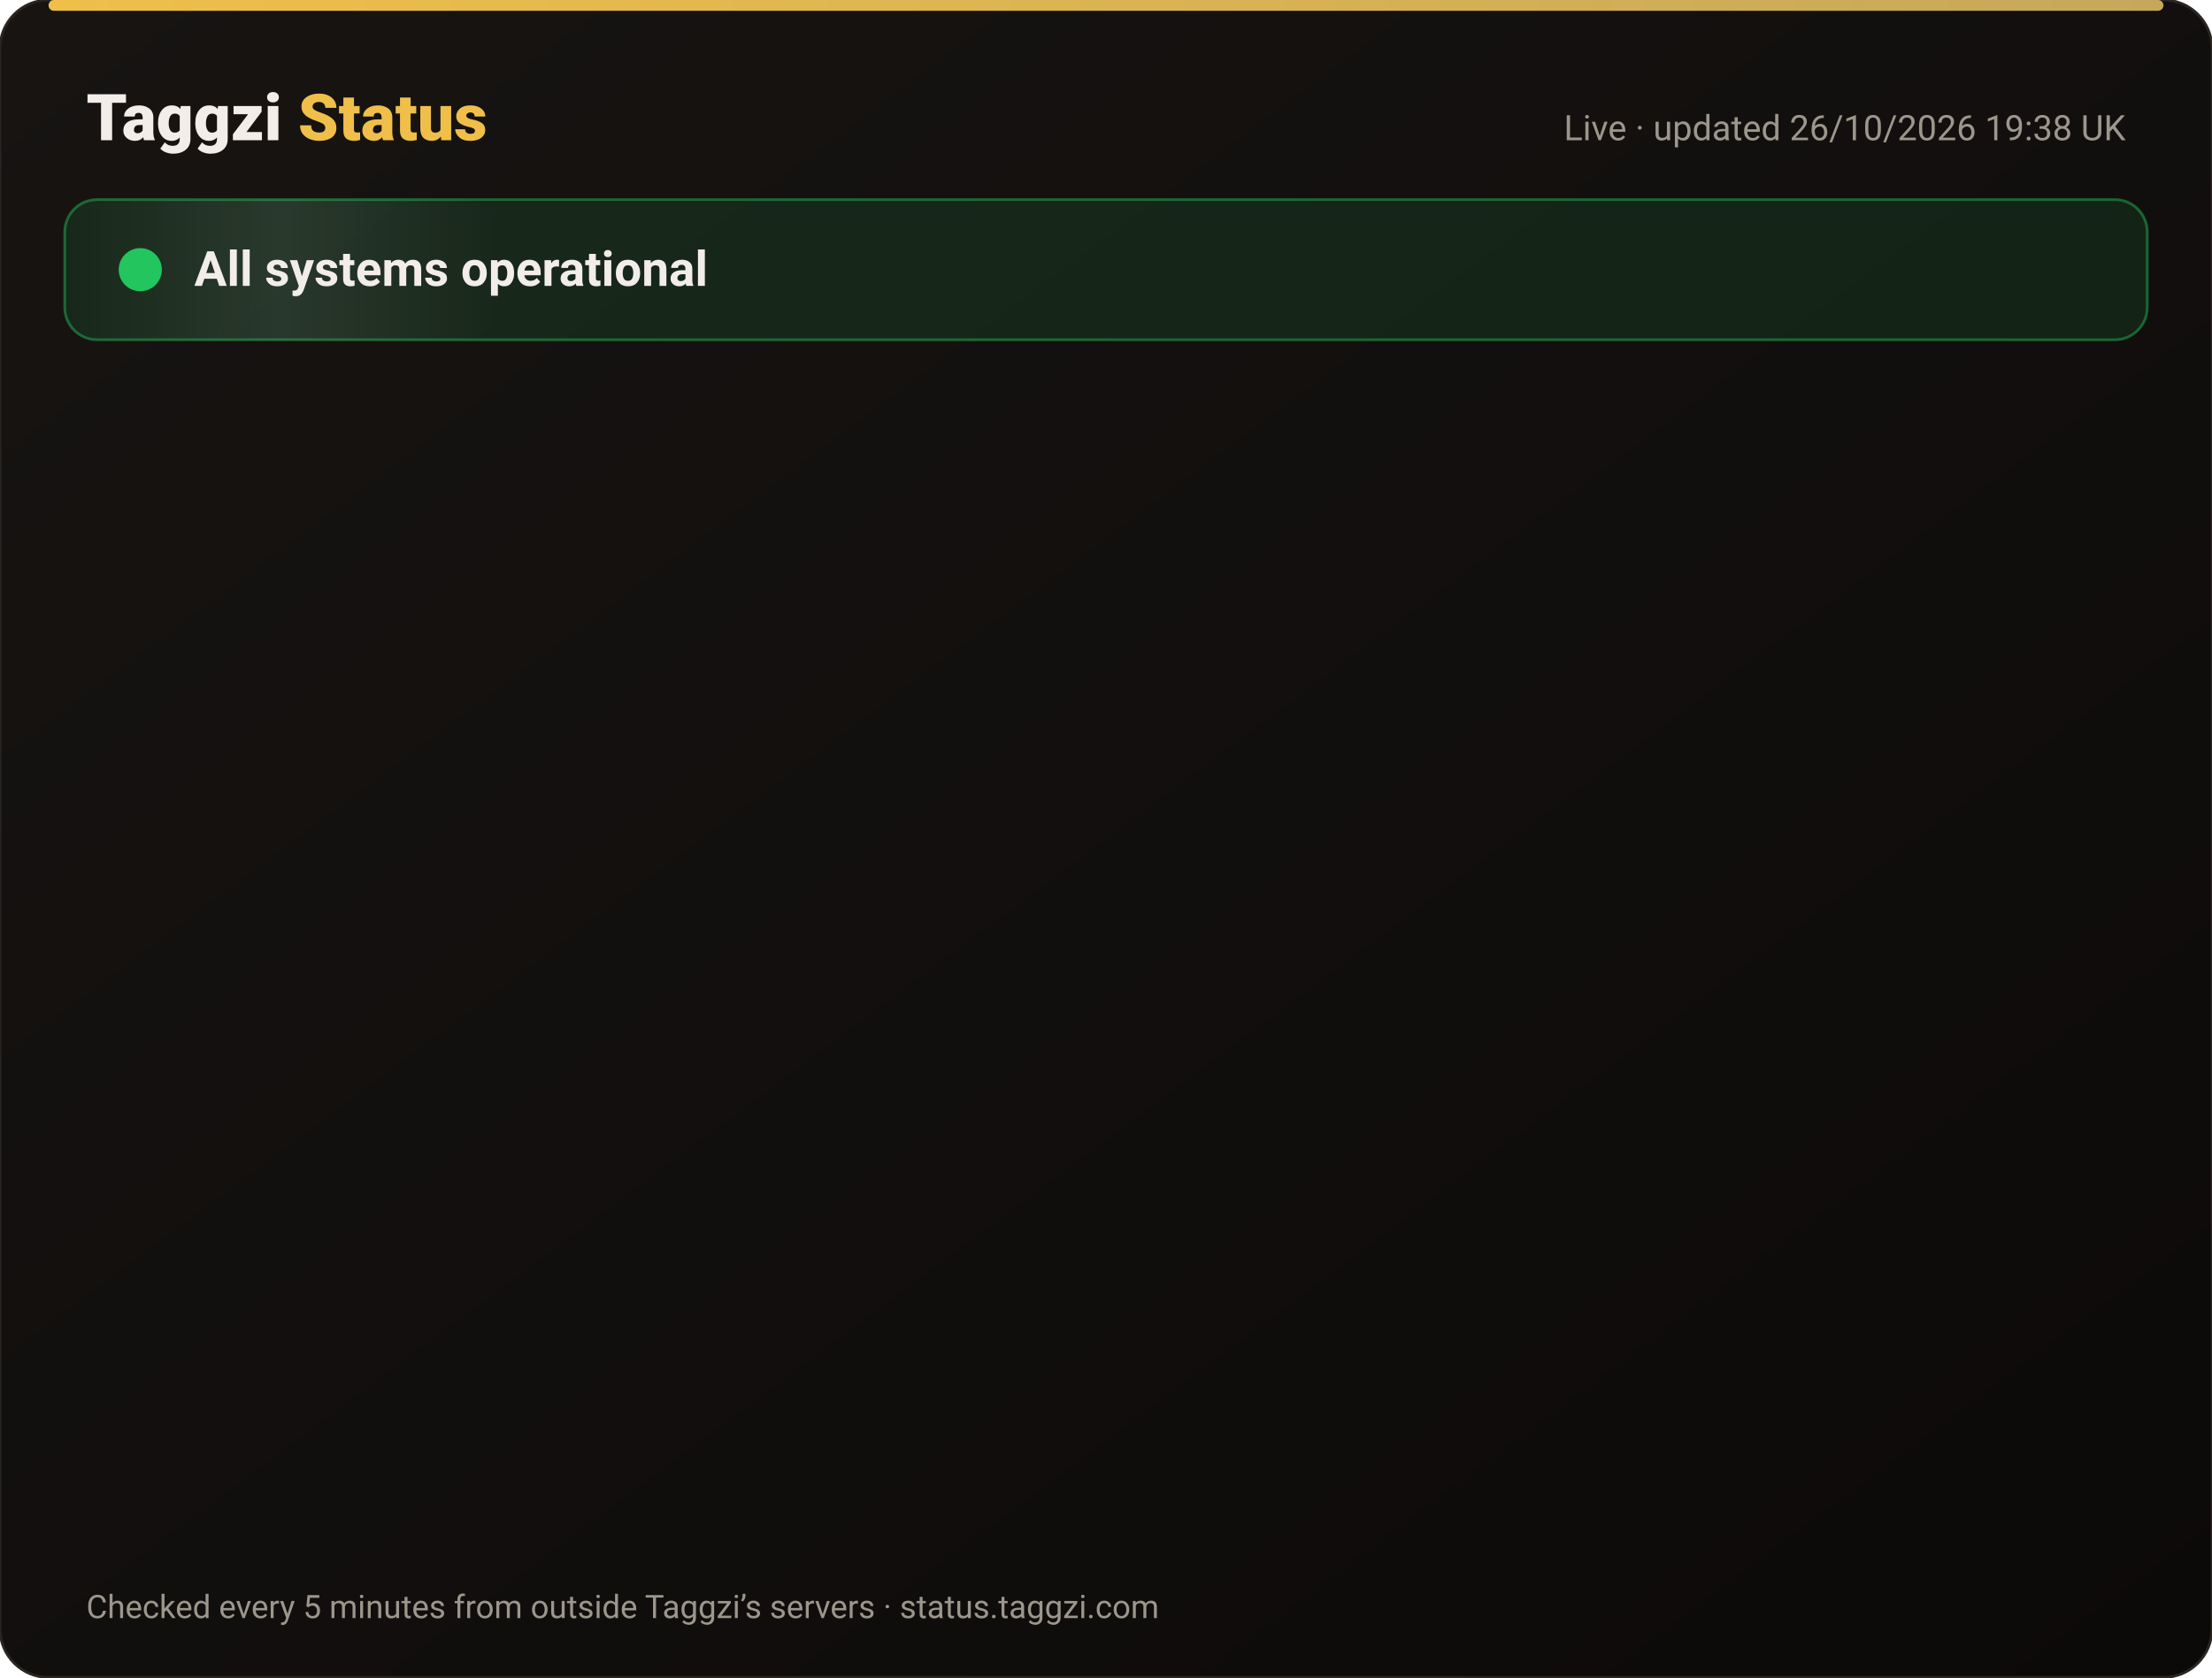
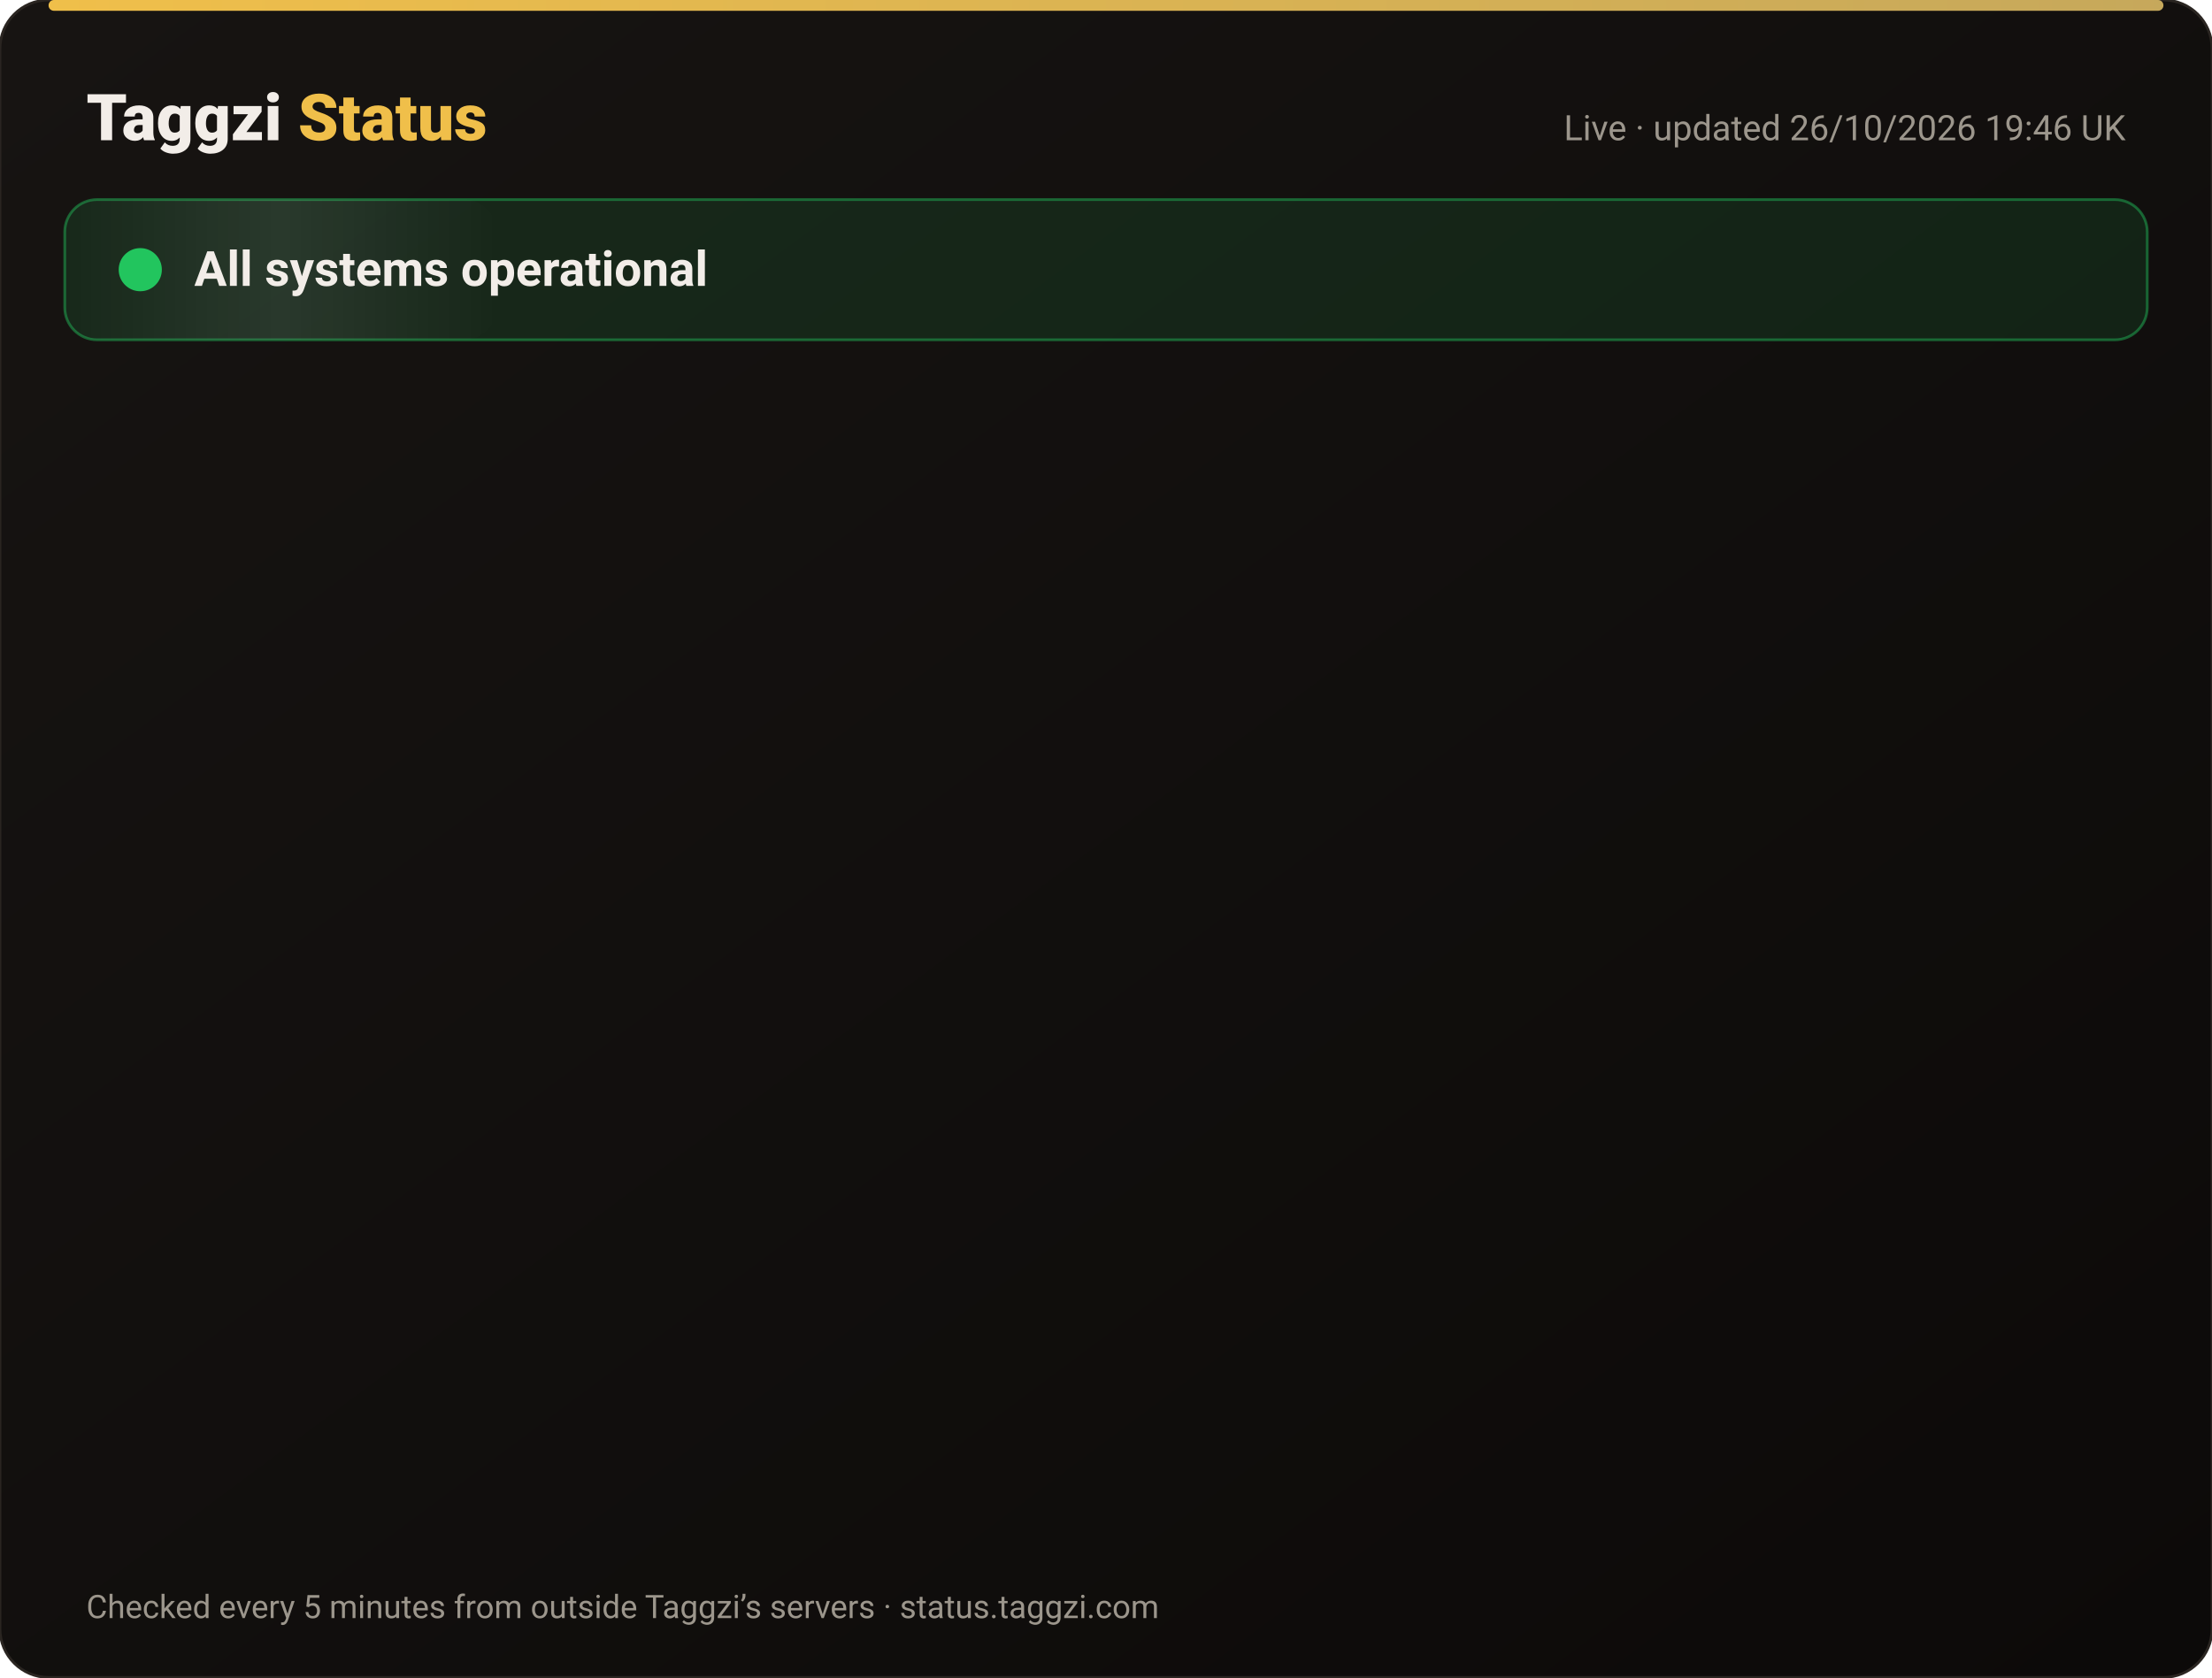
<svg xmlns="http://www.w3.org/2000/svg" width="820" height="622" viewBox="0 0 820 622" font-family="-apple-system,Segoe UI,Roboto,Helvetica,Arial,sans-serif">
  <defs>
    <linearGradient id="bg" x1="0" y1="0" x2="1" y2="1">
      <stop offset="0" stop-color="#171412" />
      <stop offset="1" stop-color="#0C0A09" />
    </linearGradient>
    <linearGradient id="gold" x1="0" x2="1">
      <stop offset="0" stop-color="#F0BF4A" />
      <stop offset="1" stop-color="#c6a85b" />
    </linearGradient>
    <linearGradient id="shine" x1="0" x2="1">
      <stop offset="0" stop-color="#fff" stop-opacity="0" />
      <stop offset=".5" stop-color="#fff" stop-opacity=".08" />
      <stop offset="1" stop-color="#fff" stop-opacity="0" />
    </linearGradient>
  </defs>
  <rect width="820" height="622" rx="18" fill="url(#bg)" stroke="#2a2521" />
  <rect x="18" y="0" width="784" height="4" rx="2" fill="url(#gold)" />
  <text x="32" y="52" font-size="24" font-weight="800" fill="#F2EDE8">Taggzi <tspan fill="#F0BF4A">Status</tspan>
  </text>
-   <text x="788" y="52" font-size="13" fill="#9C968C" text-anchor="end">Live · updated 26/10/2026 19:38 UK</text>
+   <text x="788" y="52" font-size="13" fill="#9C968C" text-anchor="end">Live · updated 26/10/2026 19:46 UK</text>
  <rect x="24" y="74" width="772" height="52" rx="12" fill="#22c55e" fill-opacity=".12" stroke="#22c55e" stroke-opacity=".45" />
  <rect x="24" y="74" width="160" height="52" rx="12" fill="url(#shine)">
    <animate attributeName="x" from="-160" to="820" dur="4s" repeatCount="indefinite" />
  </rect>
  <circle cx="52" cy="100" r="7" fill="#22c55e" />
  <circle cx="52" cy="100" r="7" fill="none" stroke="#22c55e" stroke-width="2">
    <animate attributeName="r" values="7;15;7" dur="2s" repeatCount="indefinite" />
    <animate attributeName="opacity" values=".9;0;.9" dur="2s" repeatCount="indefinite" />
  </circle>
  <text x="72" y="106" font-size="18" font-weight="700" fill="#F2EDE8">All systems operational</text>
  <g opacity="0">
    <animate attributeName="opacity" from="0" to="1" begin="0.00s" dur=".6s" fill="freeze" />
    <line x1="32" y1="188" x2="788" y2="188" stroke="#2a2521" />
    <circle cx="44" cy="166" r="6" fill="#22c55e">
      <animate attributeName="opacity" values="1;.45;1" dur="2.4s" begin="0.00s" repeatCount="indefinite" />
    </circle>
    <text x="62" y="171" font-size="15" font-weight="650" fill="#F2EDE8">Website</text>
    <text x="630" y="171" font-size="13" fill="#9C968C" text-anchor="end">99.97% uptime</text>
    <rect x="648" y="154" width="140" height="24" rx="12" fill="#22c55e" fill-opacity=".14" stroke="#22c55e" stroke-opacity=".5" />
    <text x="718" y="171" font-size="12" font-weight="700" fill="#22c55e" text-anchor="middle">Operational</text>
  </g>
  <g opacity="0">
    <animate attributeName="opacity" from="0" to="1" begin="0.15s" dur=".6s" fill="freeze" />
    <line x1="32" y1="234" x2="788" y2="234" stroke="#2a2521" />
    <circle cx="44" cy="212" r="6" fill="#22c55e">
      <animate attributeName="opacity" values="1;.45;1" dur="2.4s" begin="0.15s" repeatCount="indefinite" />
    </circle>
    <text x="62" y="217" font-size="15" font-weight="650" fill="#F2EDE8">Tag scans</text>
    <text x="630" y="217" font-size="13" fill="#9C968C" text-anchor="end">99.97% uptime</text>
    <rect x="648" y="200" width="140" height="24" rx="12" fill="#22c55e" fill-opacity=".14" stroke="#22c55e" stroke-opacity=".5" />
    <text x="718" y="217" font-size="12" font-weight="700" fill="#22c55e" text-anchor="middle">Operational</text>
  </g>
  <g opacity="0">
    <animate attributeName="opacity" from="0" to="1" begin="0.30s" dur=".6s" fill="freeze" />
    <line x1="32" y1="280" x2="788" y2="280" stroke="#2a2521" />
    <circle cx="44" cy="258" r="6" fill="#22c55e">
      <animate attributeName="opacity" values="1;.45;1" dur="2.4s" begin="0.30s" repeatCount="indefinite" />
    </circle>
    <text x="62" y="263" font-size="15" font-weight="650" fill="#F2EDE8">Manual tag lookup</text>
    <text x="630" y="263" font-size="13" fill="#9C968C" text-anchor="end">99.97% uptime</text>
    <rect x="648" y="246" width="140" height="24" rx="12" fill="#22c55e" fill-opacity=".14" stroke="#22c55e" stroke-opacity=".5" />
    <text x="718" y="263" font-size="12" font-weight="700" fill="#22c55e" text-anchor="middle">Operational</text>
  </g>
  <g opacity="0">
    <animate attributeName="opacity" from="0" to="1" begin="0.45s" dur=".6s" fill="freeze" />
    <line x1="32" y1="326" x2="788" y2="326" stroke="#2a2521" />
    <circle cx="44" cy="304" r="6" fill="#22c55e">
      <animate attributeName="opacity" values="1;.45;1" dur="2.4s" begin="0.45s" repeatCount="indefinite" />
    </circle>
    <text x="62" y="309" font-size="15" font-weight="650" fill="#F2EDE8">App &amp; login</text>
    <text x="630" y="309" font-size="13" fill="#9C968C" text-anchor="end">99.97% uptime</text>
    <rect x="648" y="292" width="140" height="24" rx="12" fill="#22c55e" fill-opacity=".14" stroke="#22c55e" stroke-opacity=".5" />
    <text x="718" y="309" font-size="12" font-weight="700" fill="#22c55e" text-anchor="middle">Operational</text>
  </g>
  <g opacity="0">
    <animate attributeName="opacity" from="0" to="1" begin="0.60s" dur=".6s" fill="freeze" />
    <line x1="32" y1="372" x2="788" y2="372" stroke="#2a2521" />
    <circle cx="44" cy="350" r="6" fill="#22c55e">
      <animate attributeName="opacity" values="1;.45;1" dur="2.4s" begin="0.60s" repeatCount="indefinite" />
    </circle>
    <text x="62" y="355" font-size="15" font-weight="650" fill="#F2EDE8">Community alerts</text>
    <text x="630" y="355" font-size="13" fill="#9C968C" text-anchor="end">99.97% uptime</text>
    <rect x="648" y="338" width="140" height="24" rx="12" fill="#22c55e" fill-opacity=".14" stroke="#22c55e" stroke-opacity=".5" />
    <text x="718" y="355" font-size="12" font-weight="700" fill="#22c55e" text-anchor="middle">Operational</text>
  </g>
  <g opacity="0">
    <animate attributeName="opacity" from="0" to="1" begin="0.75s" dur=".6s" fill="freeze" />
    <line x1="32" y1="418" x2="788" y2="418" stroke="#2a2521" />
    <circle cx="44" cy="396" r="6" fill="#22c55e">
      <animate attributeName="opacity" values="1;.45;1" dur="2.4s" begin="0.75s" repeatCount="indefinite" />
    </circle>
    <text x="62" y="401" font-size="15" font-weight="650" fill="#F2EDE8">Private calling</text>
    <text x="630" y="401" font-size="13" fill="#9C968C" text-anchor="end">99.97% uptime</text>
    <rect x="648" y="384" width="140" height="24" rx="12" fill="#22c55e" fill-opacity=".14" stroke="#22c55e" stroke-opacity=".5" />
    <text x="718" y="401" font-size="12" font-weight="700" fill="#22c55e" text-anchor="middle">Operational</text>
  </g>
  <g opacity="0">
    <animate attributeName="opacity" from="0" to="1" begin="0.90s" dur=".6s" fill="freeze" />
    <line x1="32" y1="464" x2="788" y2="464" stroke="#2a2521" />
    <circle cx="44" cy="442" r="6" fill="#22c55e">
      <animate attributeName="opacity" values="1;.45;1" dur="2.4s" begin="0.90s" repeatCount="indefinite" />
    </circle>
    <text x="62" y="447" font-size="15" font-weight="650" fill="#F2EDE8">Payments</text>
    <text x="630" y="447" font-size="13" fill="#9C968C" text-anchor="end">99.96% uptime</text>
    <rect x="648" y="430" width="140" height="24" rx="12" fill="#22c55e" fill-opacity=".14" stroke="#22c55e" stroke-opacity=".5" />
    <text x="718" y="447" font-size="12" font-weight="700" fill="#22c55e" text-anchor="middle">Operational</text>
  </g>
  <g opacity="0">
    <animate attributeName="opacity" from="0" to="1" begin="1.05s" dur=".6s" fill="freeze" />
    <line x1="32" y1="510" x2="788" y2="510" stroke="#2a2521" />
    <circle cx="44" cy="488" r="6" fill="#22c55e">
      <animate attributeName="opacity" values="1;.45;1" dur="2.4s" begin="1.05s" repeatCount="indefinite" />
    </circle>
    <text x="62" y="493" font-size="15" font-weight="650" fill="#F2EDE8">Email &amp; support</text>
    <text x="630" y="493" font-size="13" fill="#9C968C" text-anchor="end">99.97% uptime</text>
    <rect x="648" y="476" width="140" height="24" rx="12" fill="#22c55e" fill-opacity=".14" stroke="#22c55e" stroke-opacity=".5" />
    <text x="718" y="493" font-size="12" font-weight="700" fill="#22c55e" text-anchor="middle">Operational</text>
  </g>
  <g opacity="0">
    <animate attributeName="opacity" from="0" to="1" begin="1.20s" dur=".6s" fill="freeze" />
    <line x1="32" y1="556" x2="788" y2="556" stroke="#2a2521" />
    <circle cx="44" cy="534" r="6" fill="#22c55e">
      <animate attributeName="opacity" values="1;.45;1" dur="2.4s" begin="1.20s" repeatCount="indefinite" />
    </circle>
    <text x="62" y="539" font-size="15" font-weight="650" fill="#F2EDE8">Secure connection (SSL)</text>
    <text x="630" y="539" font-size="13" fill="#9C968C" text-anchor="end">100.00% uptime</text>
    <rect x="648" y="522" width="140" height="24" rx="12" fill="#22c55e" fill-opacity=".14" stroke="#22c55e" stroke-opacity=".5" />
    <text x="718" y="539" font-size="12" font-weight="700" fill="#22c55e" text-anchor="middle">Operational</text>
  </g>
  <text x="32" y="600" font-size="12" fill="#9C968C">Checked every 5 minutes from outside Taggzi’s servers · status.taggzi.com</text>
</svg>
